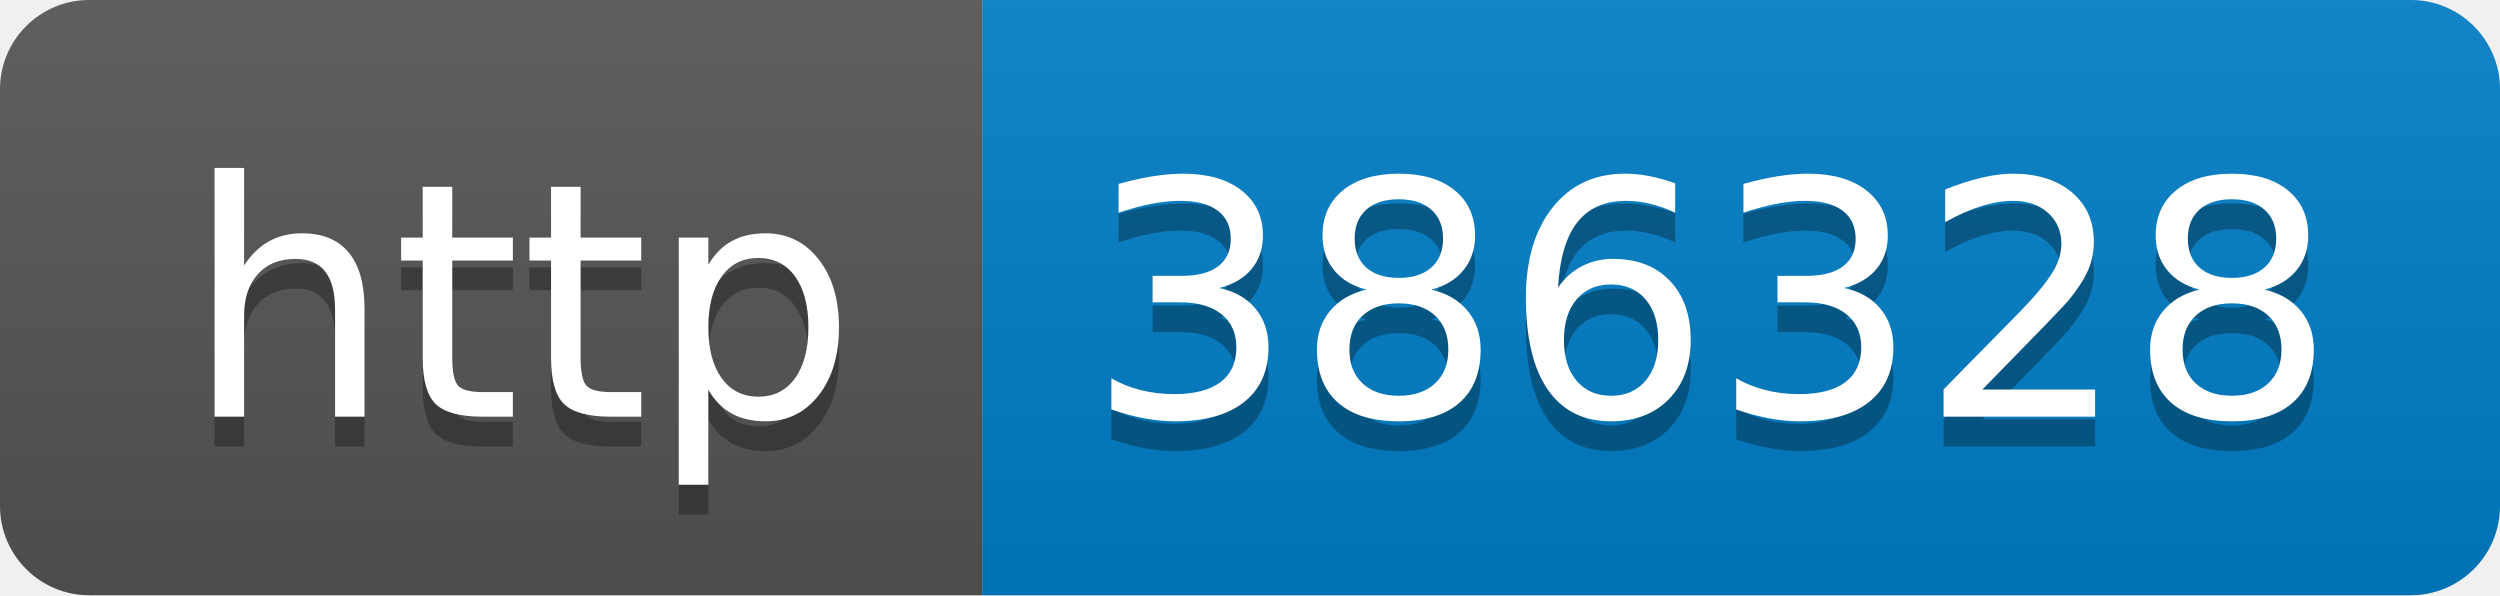
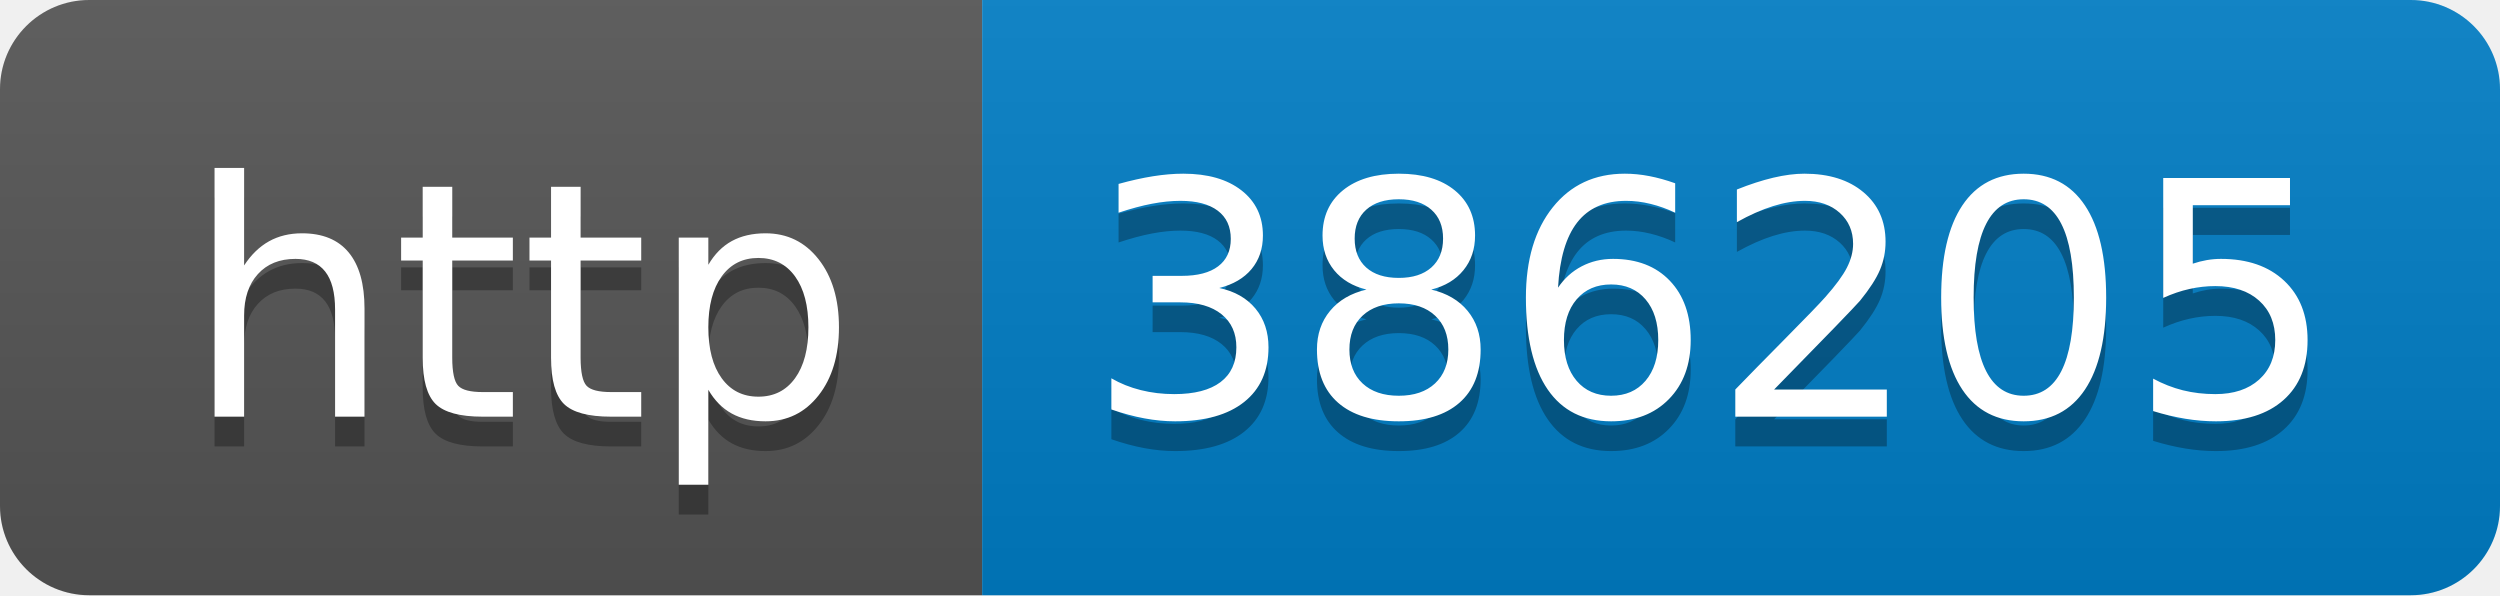
- <svg xmlns="http://www.w3.org/2000/svg" width="84" height="20" role="img" aria-label="http: 386328">
+ <svg xmlns="http://www.w3.org/2000/svg" width="84" height="20" role="img" aria-label="http: 386205">
  <linearGradient id="s" x2="0" y2="100%">
    <stop offset="0" stop-color="#bbb" stop-opacity=".1" />
    <stop offset="1" stop-opacity=".1" />
  </linearGradient>
  <clipPath id="r">
    <rect width="84" height="20" rx="3" fill="#fff" />
  </clipPath>
  <g clip-path="url(#r)">
    <rect width="33" height="20" fill="#555" />
    <rect x="33" width="51" height="20" fill="#007ec6" />
    <rect width="84" height="20" fill="url(#s)" />
  </g>
  <g fill="#fff" text-anchor="middle" font-family="Verdana,Geneva,DejaVu Sans,sans-serif" text-rendering="geometricPrecision" font-size="110">
    <text aria-hidden="true" x="175" y="150" fill="#010101" fill-opacity=".3" transform="scale(.1)" textLength="230">http</text>
    <text x="175" y="140" transform="scale(.1)" fill="#fff" textLength="230">http</text>
-     <text aria-hidden="true" x="575" y="150" fill="#010101" fill-opacity=".3" transform="scale(.1)" textLength="410">386328</text>
-     <text x="575" y="140" transform="scale(.1)" fill="#fff" textLength="410">386328</text>
+     <text aria-hidden="true" x="575" y="150" fill="#010101" fill-opacity=".3" transform="scale(.1)" textLength="410">386205</text>
+     <text x="575" y="140" transform="scale(.1)" fill="#fff" textLength="410">386205</text>
  </g>
</svg>
